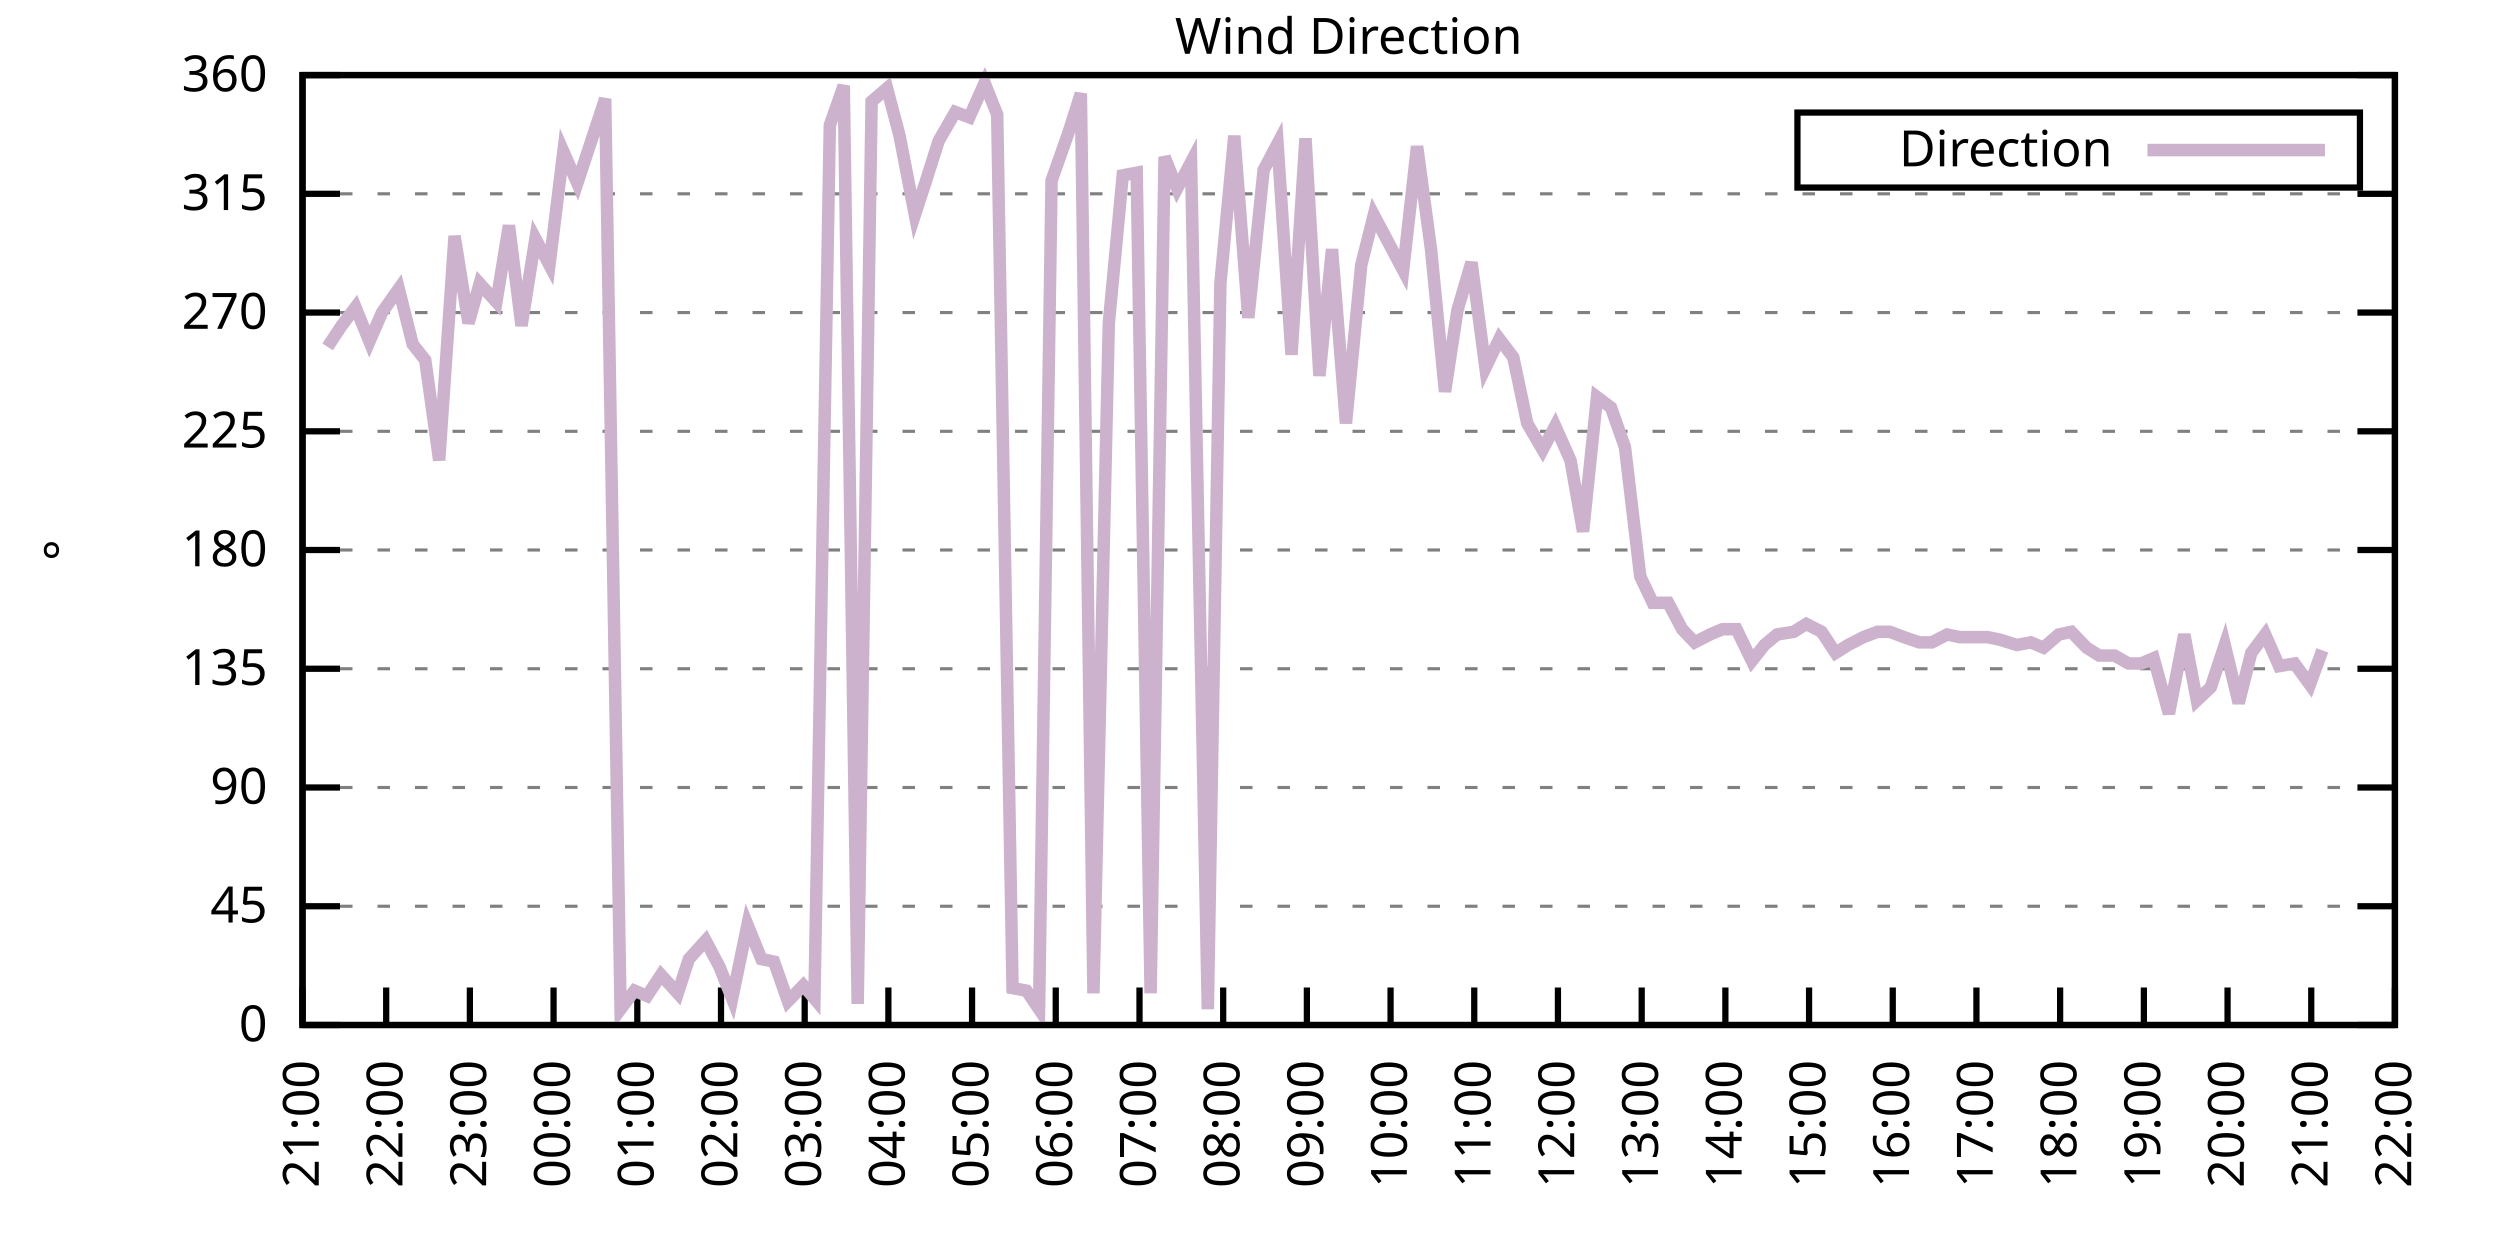
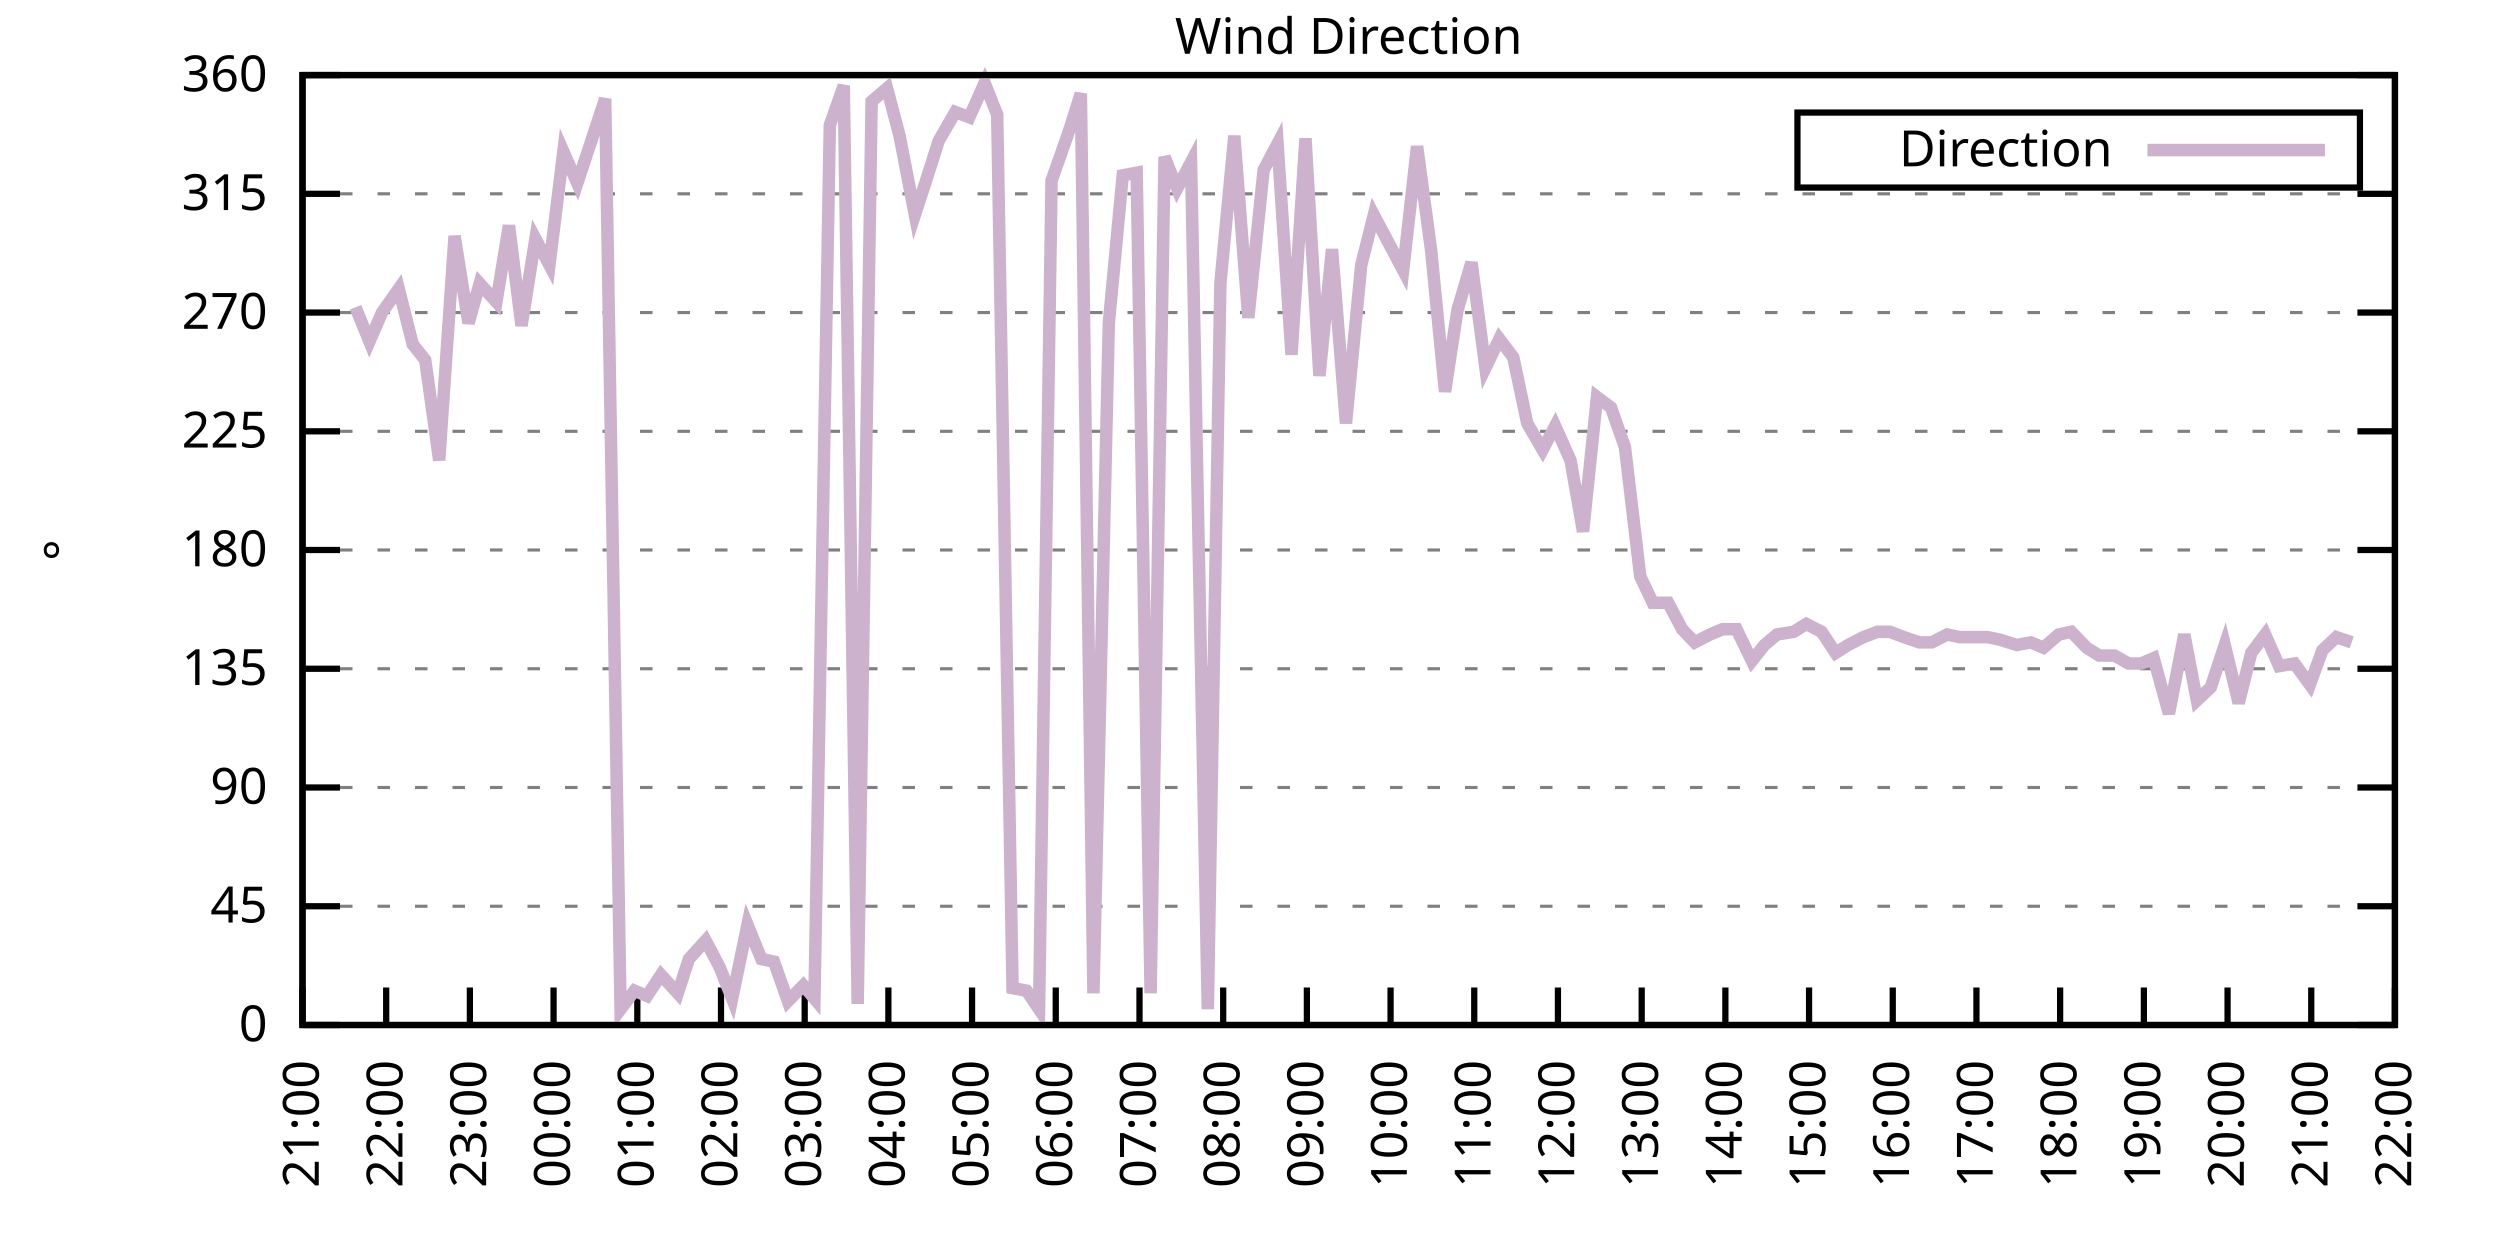
<svg xmlns="http://www.w3.org/2000/svg" xmlns:xlink="http://www.w3.org/1999/xlink" width="400" height="200" viewBox="0 0 400 200">
  <g id="gnuplot_canvas">
    <rect x="0" y="0" width="400" height="200" fill="none" />
    <defs>
      <circle id="gpDot" r="0.5" stroke-width="0.5" stroke="currentColor" />
      <path id="gpPt0" stroke-width="0.333" stroke="currentColor" d="M-1,0 h2 M0,-1 v2" />
      <path id="gpPt1" stroke-width="0.333" stroke="currentColor" d="M-1,-1 L1,1 M1,-1 L-1,1" />
      <path id="gpPt2" stroke-width="0.333" stroke="currentColor" d="M-1,0 L1,0 M0,-1 L0,1 M-1,-1 L1,1 M-1,1 L1,-1" />
      <rect id="gpPt3" stroke-width="0.333" stroke="currentColor" x="-1" y="-1" width="2" height="2" />
      <rect id="gpPt4" stroke-width="0.333" stroke="currentColor" fill="currentColor" x="-1" y="-1" width="2" height="2" />
      <circle id="gpPt5" stroke-width="0.333" stroke="currentColor" cx="0" cy="0" r="1" />
      <use xlink:href="#gpPt5" id="gpPt6" fill="currentColor" stroke="none" />
      <path id="gpPt7" stroke-width="0.333" stroke="currentColor" d="M0,-1.33 L-1.33,0.67 L1.33,0.67 z" />
      <use xlink:href="#gpPt7" id="gpPt8" fill="currentColor" stroke="none" />
      <use xlink:href="#gpPt7" id="gpPt9" stroke="currentColor" transform="rotate(180)" />
      <use xlink:href="#gpPt9" id="gpPt10" fill="currentColor" stroke="none" />
      <use xlink:href="#gpPt3" id="gpPt11" stroke="currentColor" transform="rotate(45)" />
      <use xlink:href="#gpPt11" id="gpPt12" fill="currentColor" stroke="none" />
      <path id="gpPt13" stroke-width="0.333" stroke="currentColor" d="M0,1.330 L1.265,0.411 L0.782,-1.067 L-0.782,-1.076 L-1.265,0.411 z" />
      <use xlink:href="#gpPt13" id="gpPt14" fill="currentColor" stroke="none" />
      <filter id="textbox" filterUnits="objectBoundingBox" x="0" y="0" height="1" width="1">
        <feFlood flood-color="white" flood-opacity="1" result="bgnd" />
        <feComposite in="SourceGraphic" in2="bgnd" operator="atop" />
      </filter>
      <filter id="greybox" filterUnits="objectBoundingBox" x="0" y="0" height="1" width="1">
        <feFlood flood-color="lightgrey" flood-opacity="1" result="grey" />
        <feComposite in="SourceGraphic" in2="grey" operator="atop" />
      </filter>
    </defs>
    <g fill="none" color="white" stroke="currentColor" stroke-width="1.00" stroke-linecap="butt" stroke-linejoin="miter">
</g>
    <g fill="none" color="black" stroke="currentColor" stroke-width="1.00" stroke-linecap="butt" stroke-linejoin="miter">
      <g stroke="none" shape-rendering="crispEdges">
        <polygon fill="rgb(255, 255, 255)" points="48.40,164.00 383.18,164.00 383.18,12.02 48.40,12.02 " />
      </g>
    </g>
    <g fill="none" color="black" stroke="currentColor" stroke-width="1.00" stroke-linecap="butt" stroke-linejoin="miter">
</g>
    <g fill="none" color="black" stroke="black" stroke-width="0.50" stroke-linecap="butt" stroke-linejoin="miter">
</g>
    <g fill="none" color="gray" stroke="currentColor" stroke-width="0.50" stroke-linecap="butt" stroke-linejoin="miter">
      <path stroke="gray" stroke-dasharray="2,4" class="gridline" d="M48.40,164.00 L383.19,164.00  " />
    </g>
    <g fill="none" color="gray" stroke="gray" stroke-width="1.00" stroke-linecap="butt" stroke-linejoin="miter">
</g>
    <g fill="none" color="black" stroke="currentColor" stroke-width="1.00" stroke-linecap="butt" stroke-linejoin="miter">
      <path stroke="black" d="M48.40,164.00 L54.40,164.00 M383.19,164.00 L377.19,164.00  " />
      <g transform="translate(42.80,166.60)" stroke="none" fill="black" font-family="Sans" font-size="8.00" text-anchor="end">
        <text>
          <tspan font-family="Sans"> 0</tspan>
        </text>
      </g>
    </g>
    <g fill="none" color="black" stroke="currentColor" stroke-width="1.00" stroke-linecap="butt" stroke-linejoin="miter">
</g>
    <g fill="none" color="black" stroke="black" stroke-width="0.50" stroke-linecap="butt" stroke-linejoin="miter">
</g>
    <g fill="none" color="gray" stroke="currentColor" stroke-width="0.50" stroke-linecap="butt" stroke-linejoin="miter">
      <path stroke="gray" stroke-dasharray="2,4" class="gridline" d="M48.40,145.00 L383.19,145.00  " />
    </g>
    <g fill="none" color="gray" stroke="gray" stroke-width="1.00" stroke-linecap="butt" stroke-linejoin="miter">
</g>
    <g fill="none" color="black" stroke="currentColor" stroke-width="1.00" stroke-linecap="butt" stroke-linejoin="miter">
      <path stroke="black" d="M48.40,145.00 L54.40,145.00 M383.19,145.00 L377.19,145.00  " />
      <g transform="translate(42.80,147.60)" stroke="none" fill="black" font-family="Sans" font-size="8.00" text-anchor="end">
        <text>
          <tspan font-family="Sans"> 45</tspan>
        </text>
      </g>
    </g>
    <g fill="none" color="black" stroke="currentColor" stroke-width="1.00" stroke-linecap="butt" stroke-linejoin="miter">
</g>
    <g fill="none" color="black" stroke="black" stroke-width="0.50" stroke-linecap="butt" stroke-linejoin="miter">
</g>
    <g fill="none" color="gray" stroke="currentColor" stroke-width="0.50" stroke-linecap="butt" stroke-linejoin="miter">
      <path stroke="gray" stroke-dasharray="2,4" class="gridline" d="M48.40,126.00 L383.19,126.00  " />
    </g>
    <g fill="none" color="gray" stroke="gray" stroke-width="1.00" stroke-linecap="butt" stroke-linejoin="miter">
</g>
    <g fill="none" color="black" stroke="currentColor" stroke-width="1.00" stroke-linecap="butt" stroke-linejoin="miter">
      <path stroke="black" d="M48.40,126.00 L54.40,126.00 M383.19,126.00 L377.19,126.00  " />
      <g transform="translate(42.80,128.60)" stroke="none" fill="black" font-family="Sans" font-size="8.00" text-anchor="end">
        <text>
          <tspan font-family="Sans"> 90</tspan>
        </text>
      </g>
    </g>
    <g fill="none" color="black" stroke="currentColor" stroke-width="1.00" stroke-linecap="butt" stroke-linejoin="miter">
</g>
    <g fill="none" color="black" stroke="black" stroke-width="0.50" stroke-linecap="butt" stroke-linejoin="miter">
</g>
    <g fill="none" color="gray" stroke="currentColor" stroke-width="0.50" stroke-linecap="butt" stroke-linejoin="miter">
      <path stroke="gray" stroke-dasharray="2,4" class="gridline" d="M48.40,107.00 L383.19,107.00  " />
    </g>
    <g fill="none" color="gray" stroke="gray" stroke-width="1.00" stroke-linecap="butt" stroke-linejoin="miter">
</g>
    <g fill="none" color="black" stroke="currentColor" stroke-width="1.00" stroke-linecap="butt" stroke-linejoin="miter">
      <path stroke="black" d="M48.40,107.00 L54.40,107.00 M383.19,107.00 L377.19,107.00  " />
      <g transform="translate(42.80,109.60)" stroke="none" fill="black" font-family="Sans" font-size="8.00" text-anchor="end">
        <text>
          <tspan font-family="Sans"> 135</tspan>
        </text>
      </g>
    </g>
    <g fill="none" color="black" stroke="currentColor" stroke-width="1.00" stroke-linecap="butt" stroke-linejoin="miter">
</g>
    <g fill="none" color="black" stroke="black" stroke-width="0.50" stroke-linecap="butt" stroke-linejoin="miter">
</g>
    <g fill="none" color="gray" stroke="currentColor" stroke-width="0.50" stroke-linecap="butt" stroke-linejoin="miter">
      <path stroke="gray" stroke-dasharray="2,4" class="gridline" d="M48.40,88.00 L383.19,88.00  " />
    </g>
    <g fill="none" color="gray" stroke="gray" stroke-width="1.00" stroke-linecap="butt" stroke-linejoin="miter">
</g>
    <g fill="none" color="black" stroke="currentColor" stroke-width="1.00" stroke-linecap="butt" stroke-linejoin="miter">
      <path stroke="black" d="M48.40,88.00 L54.40,88.00 M383.19,88.00 L377.19,88.00  " />
      <g transform="translate(42.80,90.60)" stroke="none" fill="black" font-family="Sans" font-size="8.00" text-anchor="end">
        <text>
          <tspan font-family="Sans"> 180</tspan>
        </text>
      </g>
    </g>
    <g fill="none" color="black" stroke="currentColor" stroke-width="1.00" stroke-linecap="butt" stroke-linejoin="miter">
</g>
    <g fill="none" color="black" stroke="black" stroke-width="0.50" stroke-linecap="butt" stroke-linejoin="miter">
</g>
    <g fill="none" color="gray" stroke="currentColor" stroke-width="0.50" stroke-linecap="butt" stroke-linejoin="miter">
      <path stroke="gray" stroke-dasharray="2,4" class="gridline" d="M48.40,69.01 L383.19,69.01  " />
    </g>
    <g fill="none" color="gray" stroke="gray" stroke-width="1.00" stroke-linecap="butt" stroke-linejoin="miter">
</g>
    <g fill="none" color="black" stroke="currentColor" stroke-width="1.00" stroke-linecap="butt" stroke-linejoin="miter">
      <path stroke="black" d="M48.40,69.01 L54.40,69.01 M383.19,69.01 L377.19,69.01  " />
      <g transform="translate(42.80,71.61)" stroke="none" fill="black" font-family="Sans" font-size="8.00" text-anchor="end">
        <text>
          <tspan font-family="Sans"> 225</tspan>
        </text>
      </g>
    </g>
    <g fill="none" color="black" stroke="currentColor" stroke-width="1.00" stroke-linecap="butt" stroke-linejoin="miter">
</g>
    <g fill="none" color="black" stroke="black" stroke-width="0.50" stroke-linecap="butt" stroke-linejoin="miter">
</g>
    <g fill="none" color="gray" stroke="currentColor" stroke-width="0.50" stroke-linecap="butt" stroke-linejoin="miter">
      <path stroke="gray" stroke-dasharray="2,4" class="gridline" d="M48.40,50.01 L383.19,50.01  " />
    </g>
    <g fill="none" color="gray" stroke="gray" stroke-width="1.00" stroke-linecap="butt" stroke-linejoin="miter">
</g>
    <g fill="none" color="black" stroke="currentColor" stroke-width="1.00" stroke-linecap="butt" stroke-linejoin="miter">
      <path stroke="black" d="M48.40,50.01 L54.40,50.01 M383.19,50.01 L377.19,50.01  " />
      <g transform="translate(42.80,52.61)" stroke="none" fill="black" font-family="Sans" font-size="8.00" text-anchor="end">
        <text>
          <tspan font-family="Sans"> 270</tspan>
        </text>
      </g>
    </g>
    <g fill="none" color="black" stroke="currentColor" stroke-width="1.00" stroke-linecap="butt" stroke-linejoin="miter">
</g>
    <g fill="none" color="black" stroke="black" stroke-width="0.50" stroke-linecap="butt" stroke-linejoin="miter">
</g>
    <g fill="none" color="gray" stroke="currentColor" stroke-width="0.50" stroke-linecap="butt" stroke-linejoin="miter">
      <path stroke="gray" stroke-dasharray="2,4" class="gridline" d="M48.40,31.01 L383.19,31.01  " />
    </g>
    <g fill="none" color="gray" stroke="gray" stroke-width="1.00" stroke-linecap="butt" stroke-linejoin="miter">
</g>
    <g fill="none" color="black" stroke="currentColor" stroke-width="1.00" stroke-linecap="butt" stroke-linejoin="miter">
      <path stroke="black" d="M48.40,31.01 L54.40,31.01 M383.19,31.01 L377.19,31.01  " />
      <g transform="translate(42.80,33.61)" stroke="none" fill="black" font-family="Sans" font-size="8.00" text-anchor="end">
        <text>
          <tspan font-family="Sans"> 315</tspan>
        </text>
      </g>
    </g>
    <g fill="none" color="black" stroke="currentColor" stroke-width="1.00" stroke-linecap="butt" stroke-linejoin="miter">
</g>
    <g fill="none" color="black" stroke="black" stroke-width="0.50" stroke-linecap="butt" stroke-linejoin="miter">
</g>
    <g fill="none" color="gray" stroke="currentColor" stroke-width="0.50" stroke-linecap="butt" stroke-linejoin="miter">
      <path stroke="gray" stroke-dasharray="2,4" class="gridline" d="M48.40,12.01 L383.19,12.01  " />
    </g>
    <g fill="none" color="gray" stroke="gray" stroke-width="1.00" stroke-linecap="butt" stroke-linejoin="miter">
</g>
    <g fill="none" color="black" stroke="currentColor" stroke-width="1.00" stroke-linecap="butt" stroke-linejoin="miter">
      <path stroke="black" d="M48.40,12.01 L54.40,12.01 M383.19,12.01 L377.19,12.01  " />
      <g transform="translate(42.80,14.61)" stroke="none" fill="black" font-family="Sans" font-size="8.00" text-anchor="end">
        <text>
          <tspan font-family="Sans"> 360</tspan>
        </text>
      </g>
    </g>
    <g fill="none" color="black" stroke="currentColor" stroke-width="1.00" stroke-linecap="butt" stroke-linejoin="miter">
      <path stroke="black" d="M48.40,164.00 L48.40,158.00  " />
      <g transform="translate(51.00,169.60) rotate(270.00)" stroke="none" fill="black" font-family="Sans" font-size="8.00" text-anchor="end">
        <text>
          <tspan font-family="Sans">21:00</tspan>
        </text>
      </g>
    </g>
    <g fill="none" color="black" stroke="currentColor" stroke-width="1.00" stroke-linecap="butt" stroke-linejoin="miter">
      <path stroke="black" d="M61.79,164.00 L61.79,158.00  " />
      <g transform="translate(64.39,169.60) rotate(270.00)" stroke="none" fill="black" font-family="Sans" font-size="8.00" text-anchor="end">
        <text>
          <tspan font-family="Sans">22:00</tspan>
        </text>
      </g>
    </g>
    <g fill="none" color="black" stroke="currentColor" stroke-width="1.00" stroke-linecap="butt" stroke-linejoin="miter">
      <path stroke="black" d="M75.18,164.00 L75.18,158.00  " />
      <g transform="translate(77.78,169.60) rotate(270.00)" stroke="none" fill="black" font-family="Sans" font-size="8.00" text-anchor="end">
        <text>
          <tspan font-family="Sans">23:00</tspan>
        </text>
      </g>
    </g>
    <g fill="none" color="black" stroke="currentColor" stroke-width="1.00" stroke-linecap="butt" stroke-linejoin="miter">
      <path stroke="black" d="M88.57,164.00 L88.57,158.00  " />
      <g transform="translate(91.17,169.60) rotate(270.00)" stroke="none" fill="black" font-family="Sans" font-size="8.00" text-anchor="end">
        <text>
          <tspan font-family="Sans">00:00</tspan>
        </text>
      </g>
    </g>
    <g fill="none" color="black" stroke="currentColor" stroke-width="1.00" stroke-linecap="butt" stroke-linejoin="miter">
      <path stroke="black" d="M101.97,164.00 L101.97,158.00  " />
      <g transform="translate(104.57,169.60) rotate(270.00)" stroke="none" fill="black" font-family="Sans" font-size="8.00" text-anchor="end">
        <text>
          <tspan font-family="Sans">01:00</tspan>
        </text>
      </g>
    </g>
    <g fill="none" color="black" stroke="currentColor" stroke-width="1.00" stroke-linecap="butt" stroke-linejoin="miter">
      <path stroke="black" d="M115.36,164.00 L115.36,158.00  " />
      <g transform="translate(117.96,169.60) rotate(270.00)" stroke="none" fill="black" font-family="Sans" font-size="8.00" text-anchor="end">
        <text>
          <tspan font-family="Sans">02:00</tspan>
        </text>
      </g>
    </g>
    <g fill="none" color="black" stroke="currentColor" stroke-width="1.00" stroke-linecap="butt" stroke-linejoin="miter">
      <path stroke="black" d="M128.75,164.00 L128.75,158.00  " />
      <g transform="translate(131.35,169.60) rotate(270.00)" stroke="none" fill="black" font-family="Sans" font-size="8.00" text-anchor="end">
        <text>
          <tspan font-family="Sans">03:00</tspan>
        </text>
      </g>
    </g>
    <g fill="none" color="black" stroke="currentColor" stroke-width="1.00" stroke-linecap="butt" stroke-linejoin="miter">
      <path stroke="black" d="M142.14,164.00 L142.14,158.00  " />
      <g transform="translate(144.74,169.60) rotate(270.00)" stroke="none" fill="black" font-family="Sans" font-size="8.00" text-anchor="end">
        <text>
          <tspan font-family="Sans">04:00</tspan>
        </text>
      </g>
    </g>
    <g fill="none" color="black" stroke="currentColor" stroke-width="1.00" stroke-linecap="butt" stroke-linejoin="miter">
      <path stroke="black" d="M155.53,164.00 L155.53,158.00  " />
      <g transform="translate(158.13,169.60) rotate(270.00)" stroke="none" fill="black" font-family="Sans" font-size="8.00" text-anchor="end">
        <text>
          <tspan font-family="Sans">05:00</tspan>
        </text>
      </g>
    </g>
    <g fill="none" color="black" stroke="currentColor" stroke-width="1.00" stroke-linecap="butt" stroke-linejoin="miter">
      <path stroke="black" d="M168.92,164.00 L168.92,158.00  " />
      <g transform="translate(171.52,169.60) rotate(270.00)" stroke="none" fill="black" font-family="Sans" font-size="8.00" text-anchor="end">
        <text>
          <tspan font-family="Sans">06:00</tspan>
        </text>
      </g>
    </g>
    <g fill="none" color="black" stroke="currentColor" stroke-width="1.00" stroke-linecap="butt" stroke-linejoin="miter">
      <path stroke="black" d="M182.32,164.00 L182.32,158.00  " />
      <g transform="translate(184.92,169.60) rotate(270.00)" stroke="none" fill="black" font-family="Sans" font-size="8.00" text-anchor="end">
        <text>
          <tspan font-family="Sans">07:00</tspan>
        </text>
      </g>
    </g>
    <g fill="none" color="black" stroke="currentColor" stroke-width="1.00" stroke-linecap="butt" stroke-linejoin="miter">
      <path stroke="black" d="M195.71,164.00 L195.71,158.00  " />
      <g transform="translate(198.31,169.60) rotate(270.00)" stroke="none" fill="black" font-family="Sans" font-size="8.00" text-anchor="end">
        <text>
          <tspan font-family="Sans">08:00</tspan>
        </text>
      </g>
    </g>
    <g fill="none" color="black" stroke="currentColor" stroke-width="1.00" stroke-linecap="butt" stroke-linejoin="miter">
      <path stroke="black" d="M209.10,164.00 L209.10,158.00  " />
      <g transform="translate(211.70,169.60) rotate(270.00)" stroke="none" fill="black" font-family="Sans" font-size="8.00" text-anchor="end">
        <text>
          <tspan font-family="Sans">09:00</tspan>
        </text>
      </g>
    </g>
    <g fill="none" color="black" stroke="currentColor" stroke-width="1.00" stroke-linecap="butt" stroke-linejoin="miter">
      <path stroke="black" d="M222.49,164.00 L222.49,158.00  " />
      <g transform="translate(225.09,169.60) rotate(270.00)" stroke="none" fill="black" font-family="Sans" font-size="8.00" text-anchor="end">
        <text>
          <tspan font-family="Sans">10:00</tspan>
        </text>
      </g>
    </g>
    <g fill="none" color="black" stroke="currentColor" stroke-width="1.00" stroke-linecap="butt" stroke-linejoin="miter">
      <path stroke="black" d="M235.88,164.00 L235.88,158.00  " />
      <g transform="translate(238.48,169.60) rotate(270.00)" stroke="none" fill="black" font-family="Sans" font-size="8.00" text-anchor="end">
        <text>
          <tspan font-family="Sans">11:00</tspan>
        </text>
      </g>
    </g>
    <g fill="none" color="black" stroke="currentColor" stroke-width="1.00" stroke-linecap="butt" stroke-linejoin="miter">
      <path stroke="black" d="M249.27,164.00 L249.27,158.00  " />
      <g transform="translate(251.87,169.60) rotate(270.00)" stroke="none" fill="black" font-family="Sans" font-size="8.00" text-anchor="end">
        <text>
          <tspan font-family="Sans">12:00</tspan>
        </text>
      </g>
    </g>
    <g fill="none" color="black" stroke="currentColor" stroke-width="1.00" stroke-linecap="butt" stroke-linejoin="miter">
      <path stroke="black" d="M262.67,164.00 L262.67,158.00  " />
      <g transform="translate(265.27,169.60) rotate(270.00)" stroke="none" fill="black" font-family="Sans" font-size="8.00" text-anchor="end">
        <text>
          <tspan font-family="Sans">13:00</tspan>
        </text>
      </g>
    </g>
    <g fill="none" color="black" stroke="currentColor" stroke-width="1.00" stroke-linecap="butt" stroke-linejoin="miter">
      <path stroke="black" d="M276.06,164.00 L276.06,158.00  " />
      <g transform="translate(278.66,169.60) rotate(270.00)" stroke="none" fill="black" font-family="Sans" font-size="8.00" text-anchor="end">
        <text>
          <tspan font-family="Sans">14:00</tspan>
        </text>
      </g>
    </g>
    <g fill="none" color="black" stroke="currentColor" stroke-width="1.00" stroke-linecap="butt" stroke-linejoin="miter">
      <path stroke="black" d="M289.45,164.00 L289.45,158.00  " />
      <g transform="translate(292.05,169.60) rotate(270.00)" stroke="none" fill="black" font-family="Sans" font-size="8.00" text-anchor="end">
        <text>
          <tspan font-family="Sans">15:00</tspan>
        </text>
      </g>
    </g>
    <g fill="none" color="black" stroke="currentColor" stroke-width="1.00" stroke-linecap="butt" stroke-linejoin="miter">
      <path stroke="black" d="M302.84,164.00 L302.84,158.00  " />
      <g transform="translate(305.44,169.60) rotate(270.00)" stroke="none" fill="black" font-family="Sans" font-size="8.00" text-anchor="end">
        <text>
          <tspan font-family="Sans">16:00</tspan>
        </text>
      </g>
    </g>
    <g fill="none" color="black" stroke="currentColor" stroke-width="1.00" stroke-linecap="butt" stroke-linejoin="miter">
      <path stroke="black" d="M316.23,164.00 L316.23,158.00  " />
      <g transform="translate(318.83,169.60) rotate(270.00)" stroke="none" fill="black" font-family="Sans" font-size="8.00" text-anchor="end">
        <text>
          <tspan font-family="Sans">17:00</tspan>
        </text>
      </g>
    </g>
    <g fill="none" color="black" stroke="currentColor" stroke-width="1.00" stroke-linecap="butt" stroke-linejoin="miter">
      <path stroke="black" d="M329.62,164.00 L329.62,158.00  " />
      <g transform="translate(332.22,169.60) rotate(270.00)" stroke="none" fill="black" font-family="Sans" font-size="8.00" text-anchor="end">
        <text>
          <tspan font-family="Sans">18:00</tspan>
        </text>
      </g>
    </g>
    <g fill="none" color="black" stroke="currentColor" stroke-width="1.00" stroke-linecap="butt" stroke-linejoin="miter">
      <path stroke="black" d="M343.02,164.00 L343.02,158.00  " />
      <g transform="translate(345.62,169.60) rotate(270.00)" stroke="none" fill="black" font-family="Sans" font-size="8.00" text-anchor="end">
        <text>
          <tspan font-family="Sans">19:00</tspan>
        </text>
      </g>
    </g>
    <g fill="none" color="black" stroke="currentColor" stroke-width="1.00" stroke-linecap="butt" stroke-linejoin="miter">
      <path stroke="black" d="M356.41,164.00 L356.41,158.00  " />
      <g transform="translate(359.01,169.60) rotate(270.00)" stroke="none" fill="black" font-family="Sans" font-size="8.00" text-anchor="end">
        <text>
          <tspan font-family="Sans">20:00</tspan>
        </text>
      </g>
    </g>
    <g fill="none" color="black" stroke="currentColor" stroke-width="1.00" stroke-linecap="butt" stroke-linejoin="miter">
      <path stroke="black" d="M369.80,164.00 L369.80,158.00  " />
      <g transform="translate(372.40,169.60) rotate(270.00)" stroke="none" fill="black" font-family="Sans" font-size="8.00" text-anchor="end">
        <text>
          <tspan font-family="Sans">21:00</tspan>
        </text>
      </g>
    </g>
    <g fill="none" color="black" stroke="currentColor" stroke-width="1.00" stroke-linecap="butt" stroke-linejoin="miter">
      <path stroke="black" d="M383.19,164.00 L383.19,158.00  " />
      <g transform="translate(385.79,169.60) rotate(270.00)" stroke="none" fill="black" font-family="Sans" font-size="8.00" text-anchor="end">
        <text>
          <tspan font-family="Sans">22:00</tspan>
        </text>
      </g>
    </g>
    <g fill="none" color="black" stroke="currentColor" stroke-width="1.00" stroke-linecap="butt" stroke-linejoin="miter">
</g>
    <g fill="none" color="black" stroke="currentColor" stroke-width="1.00" stroke-linecap="butt" stroke-linejoin="miter">
      <path stroke="black" d="M48.40,12.01 L48.40,164.00 L383.19,164.00 L383.19,12.01 L48.40,12.01 Z  " />
    </g>
    <g fill="none" color="black" stroke="currentColor" stroke-width="1.00" stroke-linecap="butt" stroke-linejoin="miter">
</g>
    <g fill="none" color="black" stroke="currentColor" stroke-width="1.00" stroke-linecap="butt" stroke-linejoin="miter">
      <path stroke="black" d="M287.59,30.01 L287.59,18.01 L377.59,18.01 L377.59,30.01 L287.59,30.01 Z  " />
    </g>
    <g id="Wind_direction_plot_1">
      <g fill="none" color="white" stroke="black" stroke-width="2.00" stroke-linecap="butt" stroke-linejoin="miter">
</g>
      <g fill="none" color="black" stroke="currentColor" stroke-width="2.00" stroke-linecap="butt" stroke-linejoin="miter">
        <g transform="translate(337.99,26.61)" stroke="none" fill="black" font-family="Sans" font-size="8.00" text-anchor="end">
          <text>
            <tspan font-family="Sans">Direction</tspan>
          </text>
        </g>
      </g>
      <g fill="none" color="black" stroke="currentColor" stroke-width="2.00" stroke-linecap="butt" stroke-linejoin="miter">
-         <path stroke="rgb(204, 178, 204)" d="M343.59,24.01 L371.99,24.01 M52.42,55.50 L54.65,52.12 L56.88,49.16 L59.11,54.65 L61.12,50.01 L63.80,46.21   L66.03,55.07 L68.04,57.61 L70.27,73.65 L72.73,37.76 L74.96,51.70 L76.75,45.36 L79.42,48.32 L81.43,36.08   L83.44,52.12 L85.67,38.19 L87.91,42.41 L90.14,24.25 L92.37,29.32 L94.60,22.56 L96.83,15.81 L99.29,161.47   L101.52,158.51 L103.53,159.36 L105.76,155.98 L108.44,158.93 L110.22,153.45 L112.90,150.49 L115.13,154.71 L117.14,159.78   L119.60,147.96 L121.83,153.45 L123.84,153.87 L126.07,160.20 L128.53,157.67 L130.31,159.78 L132.77,20.03 L135.00,13.70   L137.23,160.62 L139.46,16.23 L141.92,14.12 L143.93,21.72 L146.38,34.39 L148.17,28.90 L150.18,22.56 L152.85,17.92   L155.09,18.77 L157.54,13.28 L159.55,18.34 L162.01,158.09 L164.24,158.51 L166.25,161.47 L168.25,28.90 L170.93,21.30   L172.94,14.97 L174.95,158.93 L177.41,51.70 L179.64,28.05 L181.87,27.63 L184.10,158.93 L186.33,25.10 L188.34,30.16   L190.57,25.94 L193.25,161.47 L195.26,45.36 L197.49,21.72 L199.73,50.85 L202.18,27.21 L204.41,22.99 L206.64,56.76   L208.88,22.14 L211.11,60.14 L213.12,39.87 L215.35,67.74 L217.80,42.41 L219.81,34.39 L224.50,43.25 L226.73,23.41   L228.96,39.87 L231.20,62.67 L233.20,49.59 L235.44,41.99 L237.67,58.87 L239.90,54.23 L242.13,57.18 L244.36,67.74   L246.82,71.96 L248.83,68.16 L251.28,73.65 L253.29,85.05 L255.52,63.52 L257.76,65.21 L259.99,71.54 L262.44,92.23   L264.45,96.45 L266.91,96.45 L269.14,100.67 L271.15,102.78 L273.60,101.52 L275.61,100.67 L277.84,100.67 L280.30,105.74   L282.31,103.20 L284.32,101.52 L286.99,101.09 L289.00,99.83 L291.46,101.09 L293.69,104.47 L295.70,103.20 L298.15,101.94   L300.39,101.09 L302.39,101.09 L304.63,101.94 L307.08,102.78 L309.09,102.78 L311.54,101.52 L313.55,101.94 L315.79,101.94   L318.02,101.94 L320.03,102.36 L322.70,103.20 L324.94,102.78 L326.95,103.63 L329.40,101.52 L331.41,101.09 L333.86,103.63   L335.87,104.89 L338.33,104.89 L340.56,106.16 L342.57,106.16 L344.58,105.31 L347.03,114.18 L349.49,101.52 L351.50,112.07   L353.73,109.96 L355.96,103.20 L358.19,112.49 L360.20,104.47 L362.43,101.52 L364.66,106.58 L367.12,106.16 L369.58,109.54   L371.58,104.05  " />
+         <path stroke="rgb(204, 178, 204)" d="M343.59,24.01 L371.99,24.01 M56.88,49.16 L59.11,54.65 L61.12,50.01 L63.80,46.21 L66.03,55.07 L68.04,57.61   L70.27,73.65 L72.73,37.76 L74.96,51.70 L76.75,45.36 L79.42,48.32 L81.43,36.08 L83.44,52.12 L85.67,38.19   L87.91,42.41 L90.14,24.25 L92.37,29.32 L94.60,22.56 L96.83,15.81 L99.29,161.47 L101.52,158.51 L103.53,159.36   L105.76,155.98 L108.44,158.93 L110.22,153.45 L112.90,150.49 L115.13,154.71 L117.14,159.78 L119.60,147.96 L121.83,153.45   L123.84,153.87 L126.07,160.20 L128.53,157.67 L130.31,159.78 L132.77,20.03 L135.00,13.70 L137.23,160.62 L139.46,16.23   L141.92,14.12 L143.93,21.72 L146.38,34.39 L148.17,28.90 L150.18,22.56 L152.85,17.92 L155.09,18.77 L157.54,13.28   L159.55,18.34 L162.01,158.09 L164.24,158.51 L166.25,161.47 L168.25,28.90 L170.93,21.30 L172.94,14.97 L174.95,158.93   L177.41,51.70 L179.64,28.05 L181.87,27.63 L184.10,158.93 L186.33,25.10 L188.34,30.16 L190.57,25.94 L193.25,161.47   L195.26,45.36 L197.49,21.72 L199.73,50.85 L202.18,27.21 L204.41,22.99 L206.64,56.76 L208.88,22.14 L211.11,60.14   L213.12,39.87 L215.35,67.74 L217.80,42.41 L219.81,34.39 L224.50,43.25 L226.73,23.41 L228.96,39.87 L231.20,62.67   L233.20,49.59 L235.44,41.99 L237.67,58.87 L239.90,54.23 L242.13,57.18 L244.36,67.74 L246.82,71.96 L248.83,68.16   L251.28,73.65 L253.29,85.05 L255.52,63.52 L257.76,65.21 L259.99,71.54 L262.44,92.23 L264.45,96.45 L266.91,96.45   L269.14,100.67 L271.15,102.78 L273.60,101.52 L275.61,100.67 L277.84,100.67 L280.30,105.74 L282.31,103.20 L284.32,101.52   L286.99,101.09 L289.00,99.83 L291.46,101.09 L293.69,104.47 L295.70,103.20 L298.15,101.94 L300.39,101.09 L302.39,101.09   L304.63,101.94 L307.08,102.78 L309.09,102.78 L311.54,101.52 L313.55,101.94 L315.79,101.94 L318.02,101.94 L320.03,102.36   L322.70,103.20 L324.94,102.78 L326.95,103.63 L329.40,101.52 L331.41,101.09 L333.86,103.63 L335.87,104.89 L338.33,104.89   L340.56,106.16 L342.57,106.16 L344.58,105.31 L347.03,114.18 L349.49,101.52 L351.50,112.07 L353.73,109.96 L355.96,103.20   L358.19,112.49 L360.20,104.47 L362.43,101.52 L364.66,106.58 L367.12,106.16 L369.58,109.54 L371.58,104.05 L373.82,101.94   L376.27,102.78  " />
      </g>
    </g>
    <g fill="none" color="black" stroke="currentColor" stroke-width="2.00" stroke-linecap="butt" stroke-linejoin="miter">
</g>
    <g fill="none" color="black" stroke="black" stroke-width="1.00" stroke-linecap="butt" stroke-linejoin="miter">
</g>
    <g fill="none" color="black" stroke="currentColor" stroke-width="1.00" stroke-linecap="butt" stroke-linejoin="miter">
      <path stroke="black" d="M48.40,12.01 L48.40,164.00 L383.19,164.00 L383.19,12.01 L48.40,12.01 Z  " />
      <g transform="translate(12.80,88.01) rotate(270.00)" stroke="none" fill="black" font-family="Sans" font-size="8.00" text-anchor="middle">
        <text>
          <tspan font-family="Sans">°</tspan>
        </text>
      </g>
    </g>
    <g fill="none" color="black" stroke="currentColor" stroke-width="1.00" stroke-linecap="butt" stroke-linejoin="miter">
</g>
    <g fill="none" color="black" stroke="currentColor" stroke-width="1.00" stroke-linecap="butt" stroke-linejoin="miter">
      <g transform="translate(215.79,8.61)" stroke="none" fill="black" font-family="Sans" font-size="8.00" text-anchor="middle">
        <text>
          <tspan font-family="Sans">Wind Direction</tspan>
        </text>
      </g>
    </g>
    <g fill="none" color="black" stroke="currentColor" stroke-width="1.00" stroke-linecap="butt" stroke-linejoin="miter">
</g>
  </g>
</svg>
